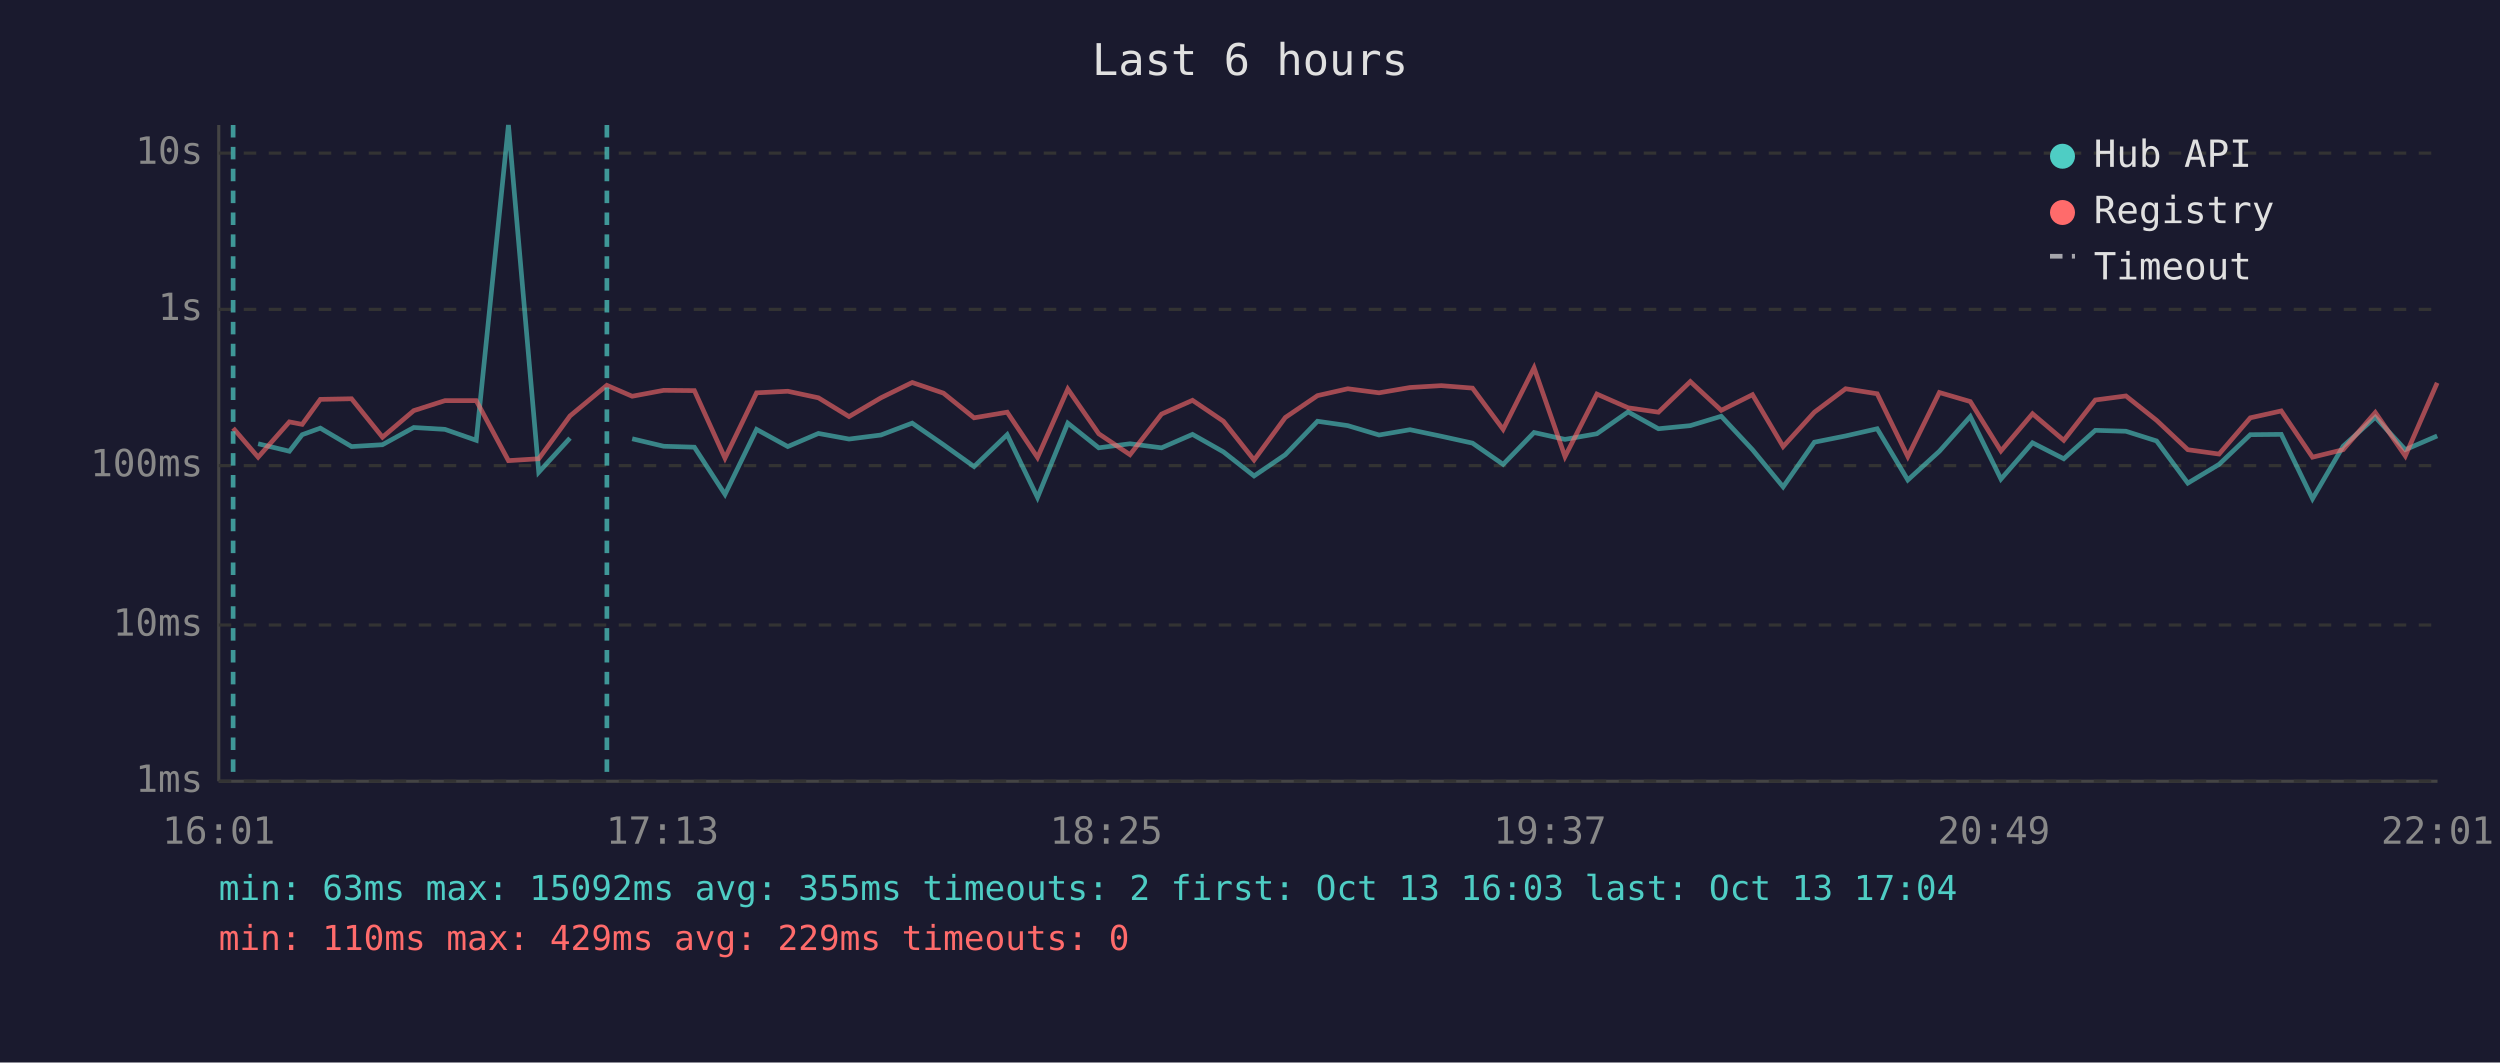
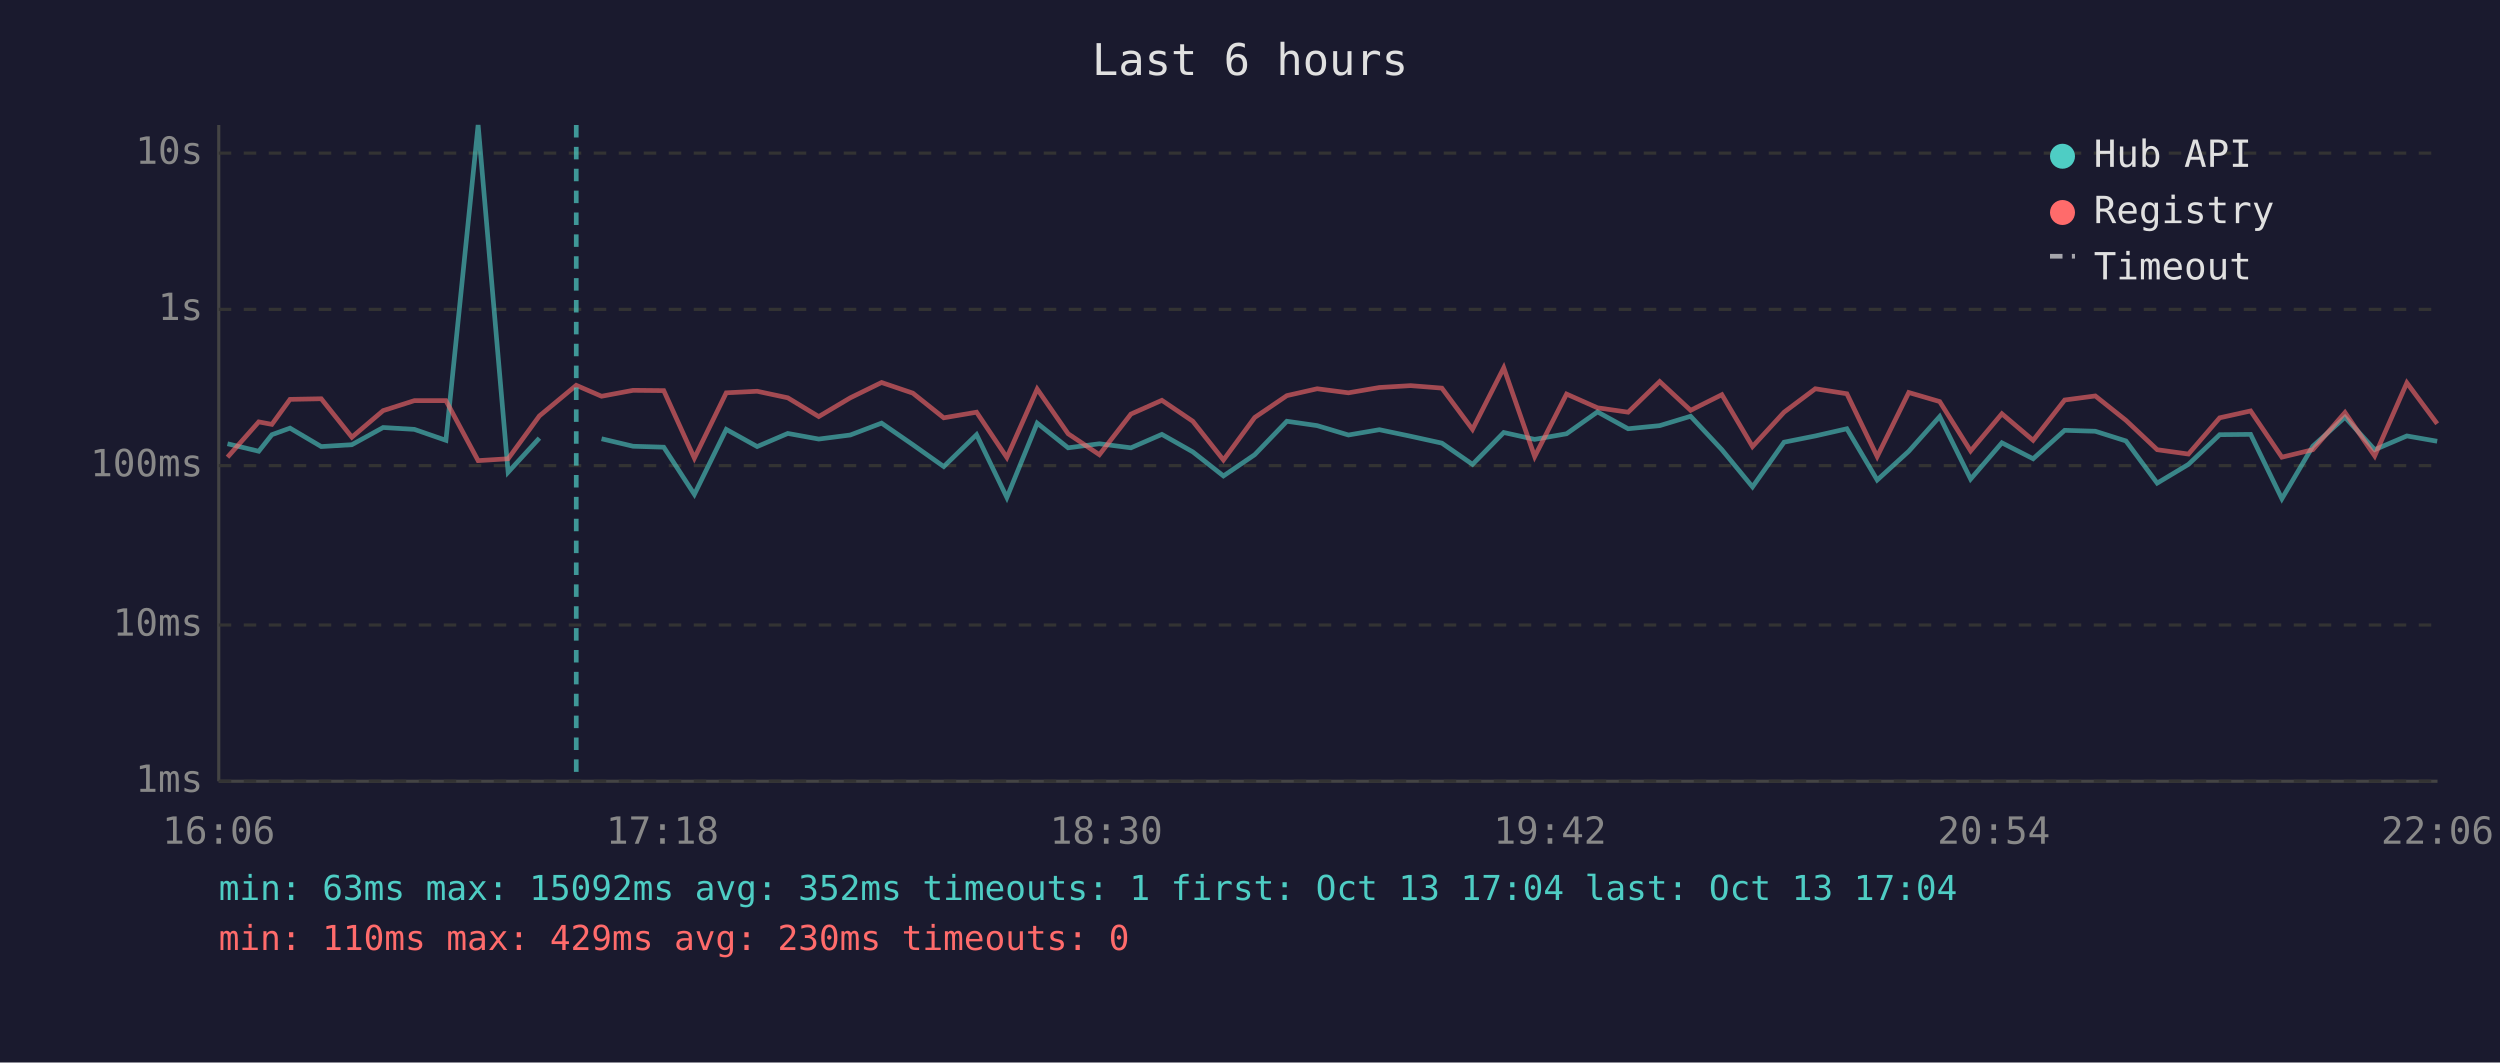
<svg xmlns="http://www.w3.org/2000/svg" viewBox="0 0 800 340" font-family="monospace" font-size="12">
  <rect width="800" height="340" fill="#1a1a2e" />
  <text x="400" y="24" fill="#e0e0e0" font-size="14" text-anchor="middle">Last 6 hours</text>
  <line x1="70" y1="40" x2="70" y2="250" stroke="#444" stroke-width="1" />
  <line x1="70" y1="250" x2="780" y2="250" stroke="#444" stroke-width="1" />
  <line x1="70" y1="250" x2="780" y2="250" stroke="#333" stroke-width="1" stroke-dasharray="4" />
  <text x="65" y="250" fill="#888" text-anchor="end" dominant-baseline="middle">1ms</text>
  <line x1="70" y1="200" x2="780" y2="200" stroke="#333" stroke-width="1" stroke-dasharray="4" />
  <text x="65" y="200" fill="#888" text-anchor="end" dominant-baseline="middle">10ms</text>
  <line x1="70" y1="149" x2="780" y2="149" stroke="#333" stroke-width="1" stroke-dasharray="4" />
  <text x="65" y="149" fill="#888" text-anchor="end" dominant-baseline="middle">100ms</text>
  <line x1="70" y1="99" x2="780" y2="99" stroke="#333" stroke-width="1" stroke-dasharray="4" />
  <text x="65" y="99" fill="#888" text-anchor="end" dominant-baseline="middle">1s</text>
  <line x1="70" y1="49" x2="780" y2="49" stroke="#333" stroke-width="1" stroke-dasharray="4" />
  <text x="65" y="49" fill="#888" text-anchor="end" dominant-baseline="middle">10s</text>
-   <text x="70" y="270" fill="#888" text-anchor="middle">16:01</text>
-   <text x="212" y="270" fill="#888" text-anchor="middle">17:13</text>
-   <text x="354" y="270" fill="#888" text-anchor="middle">18:25</text>
-   <text x="496" y="270" fill="#888" text-anchor="middle">19:37</text>
-   <text x="638" y="270" fill="#888" text-anchor="middle">20:49</text>
-   <text x="780" y="270" fill="#888" text-anchor="middle">22:01</text>
-   <polyline points="82.6,142.0 92.6,144.4 96.7,139.1 102.5,137.0 112.5,142.9 122.4,142.3 132.4,136.8 142.4,137.4 152.4,140.9 162.7,40.0 172.4,151.1 182.4,140.2" fill="none" stroke="#4ecdc4" stroke-width="1.5" opacity="0.6" />
-   <polyline points="202.3,140.4 212.4,142.8 222.2,143.1 232.0,158.2 242.1,137.4 252.1,142.9 261.9,138.7 271.7,140.5 281.9,139.2 291.9,135.4 301.9,142.3 311.7,149.3 322.3,139.1 332.0,159.2 341.7,135.4 351.6,143.3 361.6,142.0 371.7,143.3 381.6,139.0 391.5,144.6 401.3,152.3 411.3,145.5 421.6,134.8 431.3,136.2 441.3,139.2 451.2,137.5 461.2,139.6 471.2,141.8 481.0,148.6 490.9,138.4 500.8,140.6 511.0,138.8 521.0,131.8 530.7,137.2 540.9,136.2 550.8,133.2 560.8,143.9 570.6,155.8 580.6,141.5 590.6,139.5 600.7,137.2 610.5,153.6 620.6,144.4 630.5,133.3 640.3,153.3 650.4,141.7 660.4,146.8 670.5,137.7 680.3,138.0 690.1,141.1 700.1,154.6 710.1,148.6 720.1,139.1 730.0,139.0 740.0,159.6 749.8,142.8 760.1,133.5 769.7,143.9 779.9,139.5" fill="none" stroke="#4ecdc4" stroke-width="1.5" opacity="0.6" />
-   <polyline points="74.6,137.0 82.6,146.3 92.6,135.0 96.7,135.8 102.5,127.8 112.5,127.6 122.4,139.9 132.4,131.4 142.4,128.2 152.4,128.2 162.7,147.4 172.4,146.8 182.4,133.1 194.2,123.3 202.3,126.8 212.4,124.9 222.2,125.0 232.0,146.6 242.1,125.7 252.1,125.2 261.9,127.3 271.7,133.3 281.9,127.3 291.9,122.4 301.9,125.8 311.7,133.7 322.3,131.9 332.0,146.4 341.7,124.5 351.6,138.8 361.6,145.5 371.7,132.5 381.6,128.1 391.5,134.8 401.3,147.2 411.3,133.6 421.6,126.6 431.3,124.4 441.3,125.7 451.2,124.0 461.2,123.4 471.2,124.2 481.0,137.4 490.9,117.7 500.8,146.1 511.0,126.1 521.0,130.5 530.7,131.9 540.9,122.1 550.8,131.3 560.8,126.3 570.6,142.9 580.6,131.9 590.6,124.4 600.7,126.0 610.5,146.1 620.6,125.6 630.5,128.5 640.3,144.3 650.4,132.4 660.4,140.9 670.5,128.0 680.3,126.7 690.1,134.5 700.1,143.9 710.1,145.3 720.1,133.7 730.0,131.5 740.0,146.3 749.8,143.9 760.1,132.0 769.7,145.9 779.9,122.5" fill="none" stroke="#ff6b6b" stroke-width="1.5" opacity="0.6" />
-   <line x1="74.6" y1="40" x2="74.6" y2="250" stroke="#4ecdc4" stroke-width="1.5" stroke-dasharray="4,3" opacity="0.7" />
-   <line x1="194.2" y1="40" x2="194.2" y2="250" stroke="#4ecdc4" stroke-width="1.5" stroke-dasharray="4,3" opacity="0.7" />
+   <text x="70" y="270" fill="#888" text-anchor="middle">16:06</text>
+   <text x="212" y="270" fill="#888" text-anchor="middle">17:18</text>
+   <text x="354" y="270" fill="#888" text-anchor="middle">18:30</text>
+   <text x="496" y="270" fill="#888" text-anchor="middle">19:42</text>
+   <text x="638" y="270" fill="#888" text-anchor="middle">20:54</text>
+   <text x="780" y="270" fill="#888" text-anchor="middle">22:06</text>
+   <polyline points="72.8,142.0 82.8,144.4 87.0,139.1 92.8,137.0 102.8,142.9 112.6,142.3 122.6,136.8 132.6,137.4 142.7,140.9 153.0,40.0 162.6,151.1 172.6,140.2" fill="none" stroke="#4ecdc4" stroke-width="1.5" opacity="0.6" />
+   <polyline points="192.5,140.4 202.6,142.8 212.4,143.1 222.2,158.2 232.4,137.4 242.3,142.9 252.1,138.7 262.0,140.5 272.1,139.2 282.1,135.4 292.1,142.3 302.0,149.3 312.5,139.1 322.2,159.2 331.9,135.4 341.8,143.3 351.8,142.0 361.9,143.3 371.8,139.0 381.7,144.6 391.5,152.3 401.5,145.5 411.8,134.8 421.5,136.2 431.5,139.2 441.4,137.5 451.4,139.6 461.4,141.8 471.2,148.6 481.2,138.4 491.1,140.6 501.3,138.8 511.2,131.8 521.0,137.2 531.1,136.2 541.0,133.2 551.0,143.9 560.8,155.8 570.9,141.5 580.9,139.5 591.0,137.2 600.7,153.6 610.8,144.4 620.7,133.3 630.6,153.3 640.6,141.7 650.6,146.8 660.7,137.7 670.5,138.0 680.3,141.1 690.3,154.6 700.3,148.6 710.3,139.1 720.2,139.0 730.2,159.6 740.1,142.8 750.4,133.5 759.9,143.9 770.2,139.5 779.9,141.2" fill="none" stroke="#4ecdc4" stroke-width="1.5" opacity="0.6" />
+   <polyline points="72.8,146.3 82.8,135.0 87.0,135.8 92.8,127.8 102.8,127.6 112.6,139.9 122.6,131.4 132.6,128.2 142.7,128.2 153.0,147.4 162.6,146.8 172.6,133.1 184.4,123.3 192.5,126.8 202.6,124.9 212.4,125.0 222.2,146.6 232.4,125.7 242.3,125.2 252.1,127.3 262.0,133.3 272.1,127.3 282.1,122.4 292.1,125.8 302.0,133.7 312.5,131.9 322.2,146.4 331.9,124.5 341.8,138.8 351.8,145.5 361.9,132.5 371.8,128.1 381.7,134.8 391.5,147.2 401.5,133.6 411.8,126.6 421.5,124.4 431.5,125.7 441.4,124.0 451.4,123.4 461.4,124.2 471.2,137.4 481.2,117.7 491.1,146.1 501.3,126.1 511.2,130.5 521.0,131.9 531.1,122.1 541.0,131.3 551.0,126.3 560.8,142.9 570.9,131.9 580.9,124.4 591.0,126.0 600.7,146.1 610.8,125.6 620.7,128.5 630.6,144.3 640.6,132.4 650.6,140.9 660.7,128.0 670.5,126.7 680.3,134.5 690.3,143.9 700.3,145.3 710.3,133.7 720.2,131.5 730.2,146.3 740.1,143.9 750.4,132.0 759.9,145.9 770.2,122.5 779.9,135.6" fill="none" stroke="#ff6b6b" stroke-width="1.5" opacity="0.6" />
+   <line x1="184.4" y1="40" x2="184.4" y2="250" stroke="#4ecdc4" stroke-width="1.5" stroke-dasharray="4,3" opacity="0.7" />
  <circle cx="660" cy="50" r="4" fill="#4ecdc4" />
  <text x="670" y="50" fill="#e0e0e0" dominant-baseline="middle">Hub API</text>
  <circle cx="660" cy="68" r="4" fill="#ff6b6b" />
  <text x="670" y="68" fill="#e0e0e0" dominant-baseline="middle">Registry</text>
  <line x1="656" y1="82" x2="664" y2="82" stroke="#e0e0e0" stroke-width="1.5" stroke-dasharray="4,3" opacity="0.7" />
  <text x="670" y="86" fill="#e0e0e0" dominant-baseline="middle">Timeout</text>
-   <text x="70" y="288" fill="#4ecdc4" font-size="11">min: 63ms  max: 15092ms  avg: 355ms  timeouts: 2  first: Oct 13 16:03  last: Oct 13 17:04</text>
-   <text x="70" y="304" fill="#ff6b6b" font-size="11">min: 110ms  max: 429ms  avg: 229ms  timeouts: 0</text>
+   <text x="70" y="288" fill="#4ecdc4" font-size="11">min: 63ms  max: 15092ms  avg: 352ms  timeouts: 1  first: Oct 13 17:04  last: Oct 13 17:04</text>
+   <text x="70" y="304" fill="#ff6b6b" font-size="11">min: 110ms  max: 429ms  avg: 230ms  timeouts: 0</text>
</svg>
